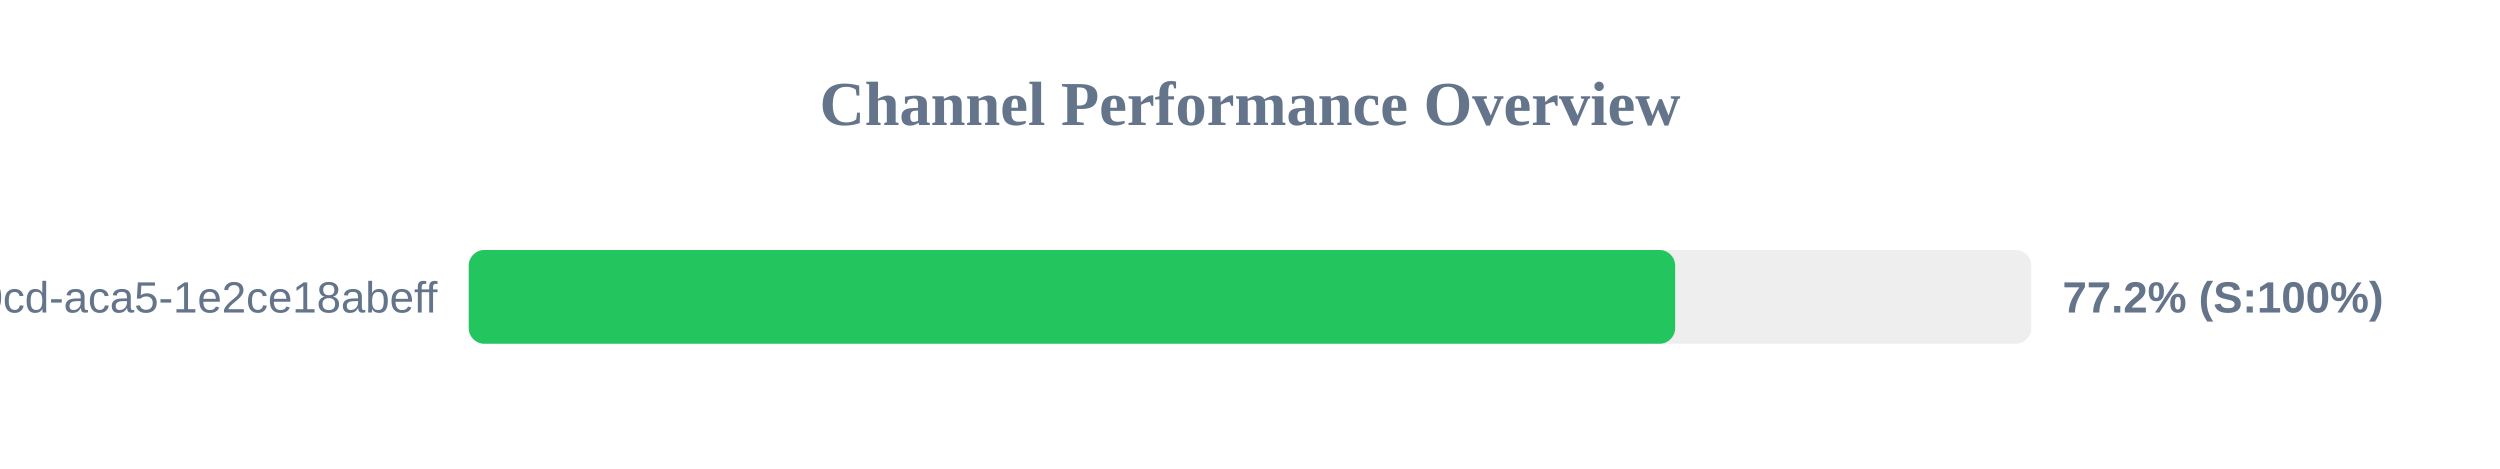
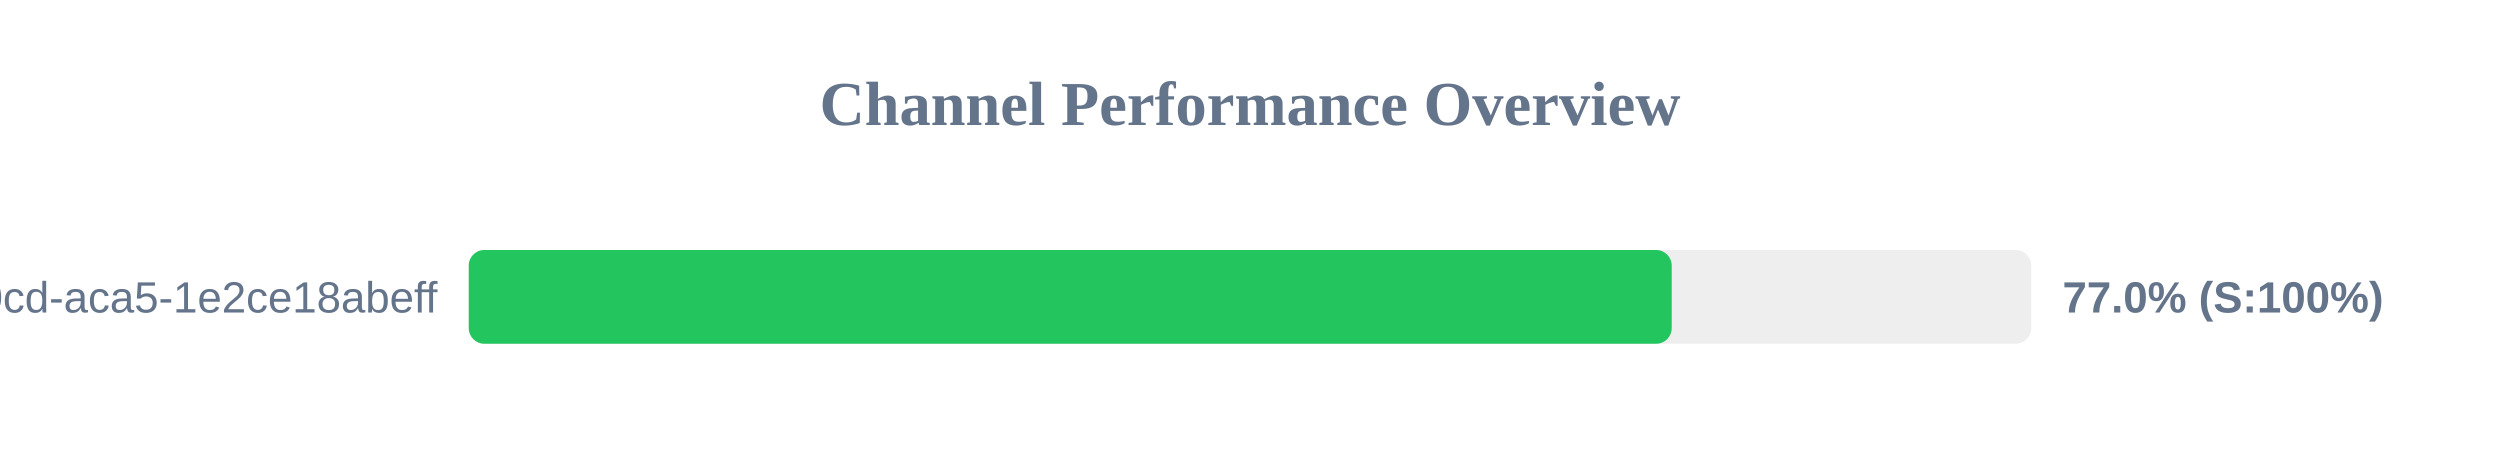
<svg xmlns="http://www.w3.org/2000/svg" width="800" height="150" version="1.1">
  <style>
        .row { font: 14px Arial; fill: #64748b; }
        .score { font: bold 14px Arial; fill: #64748b; }
    </style>
  <text x="400" y="40" text-anchor="middle" font-size="20px" font-weight="bold" fill="#64748b">Channel Performance Overview</text>
  <rect x="150" y="80" width="500" height="30" fill="#eee" rx="5" />
-   <rect x="150" y="80" width="386.05" height="30" fill="#22c55e" rx="5" />
+   <rect x="150" y="80" width="384.95" height="30" fill="#22c55e" rx="5" />
  <text x="140" y="100" text-anchor="end" class="row">?uuid=ebbeef45-0fd8-40cd-aca5-1e2ce18abeff</text>
-   <text x="660" y="100" text-anchor="start" class="score">77.2% (S:100%)</text>
+   <text x="660" y="100" text-anchor="start" class="score">77.0% (S:100%)</text>
</svg>
